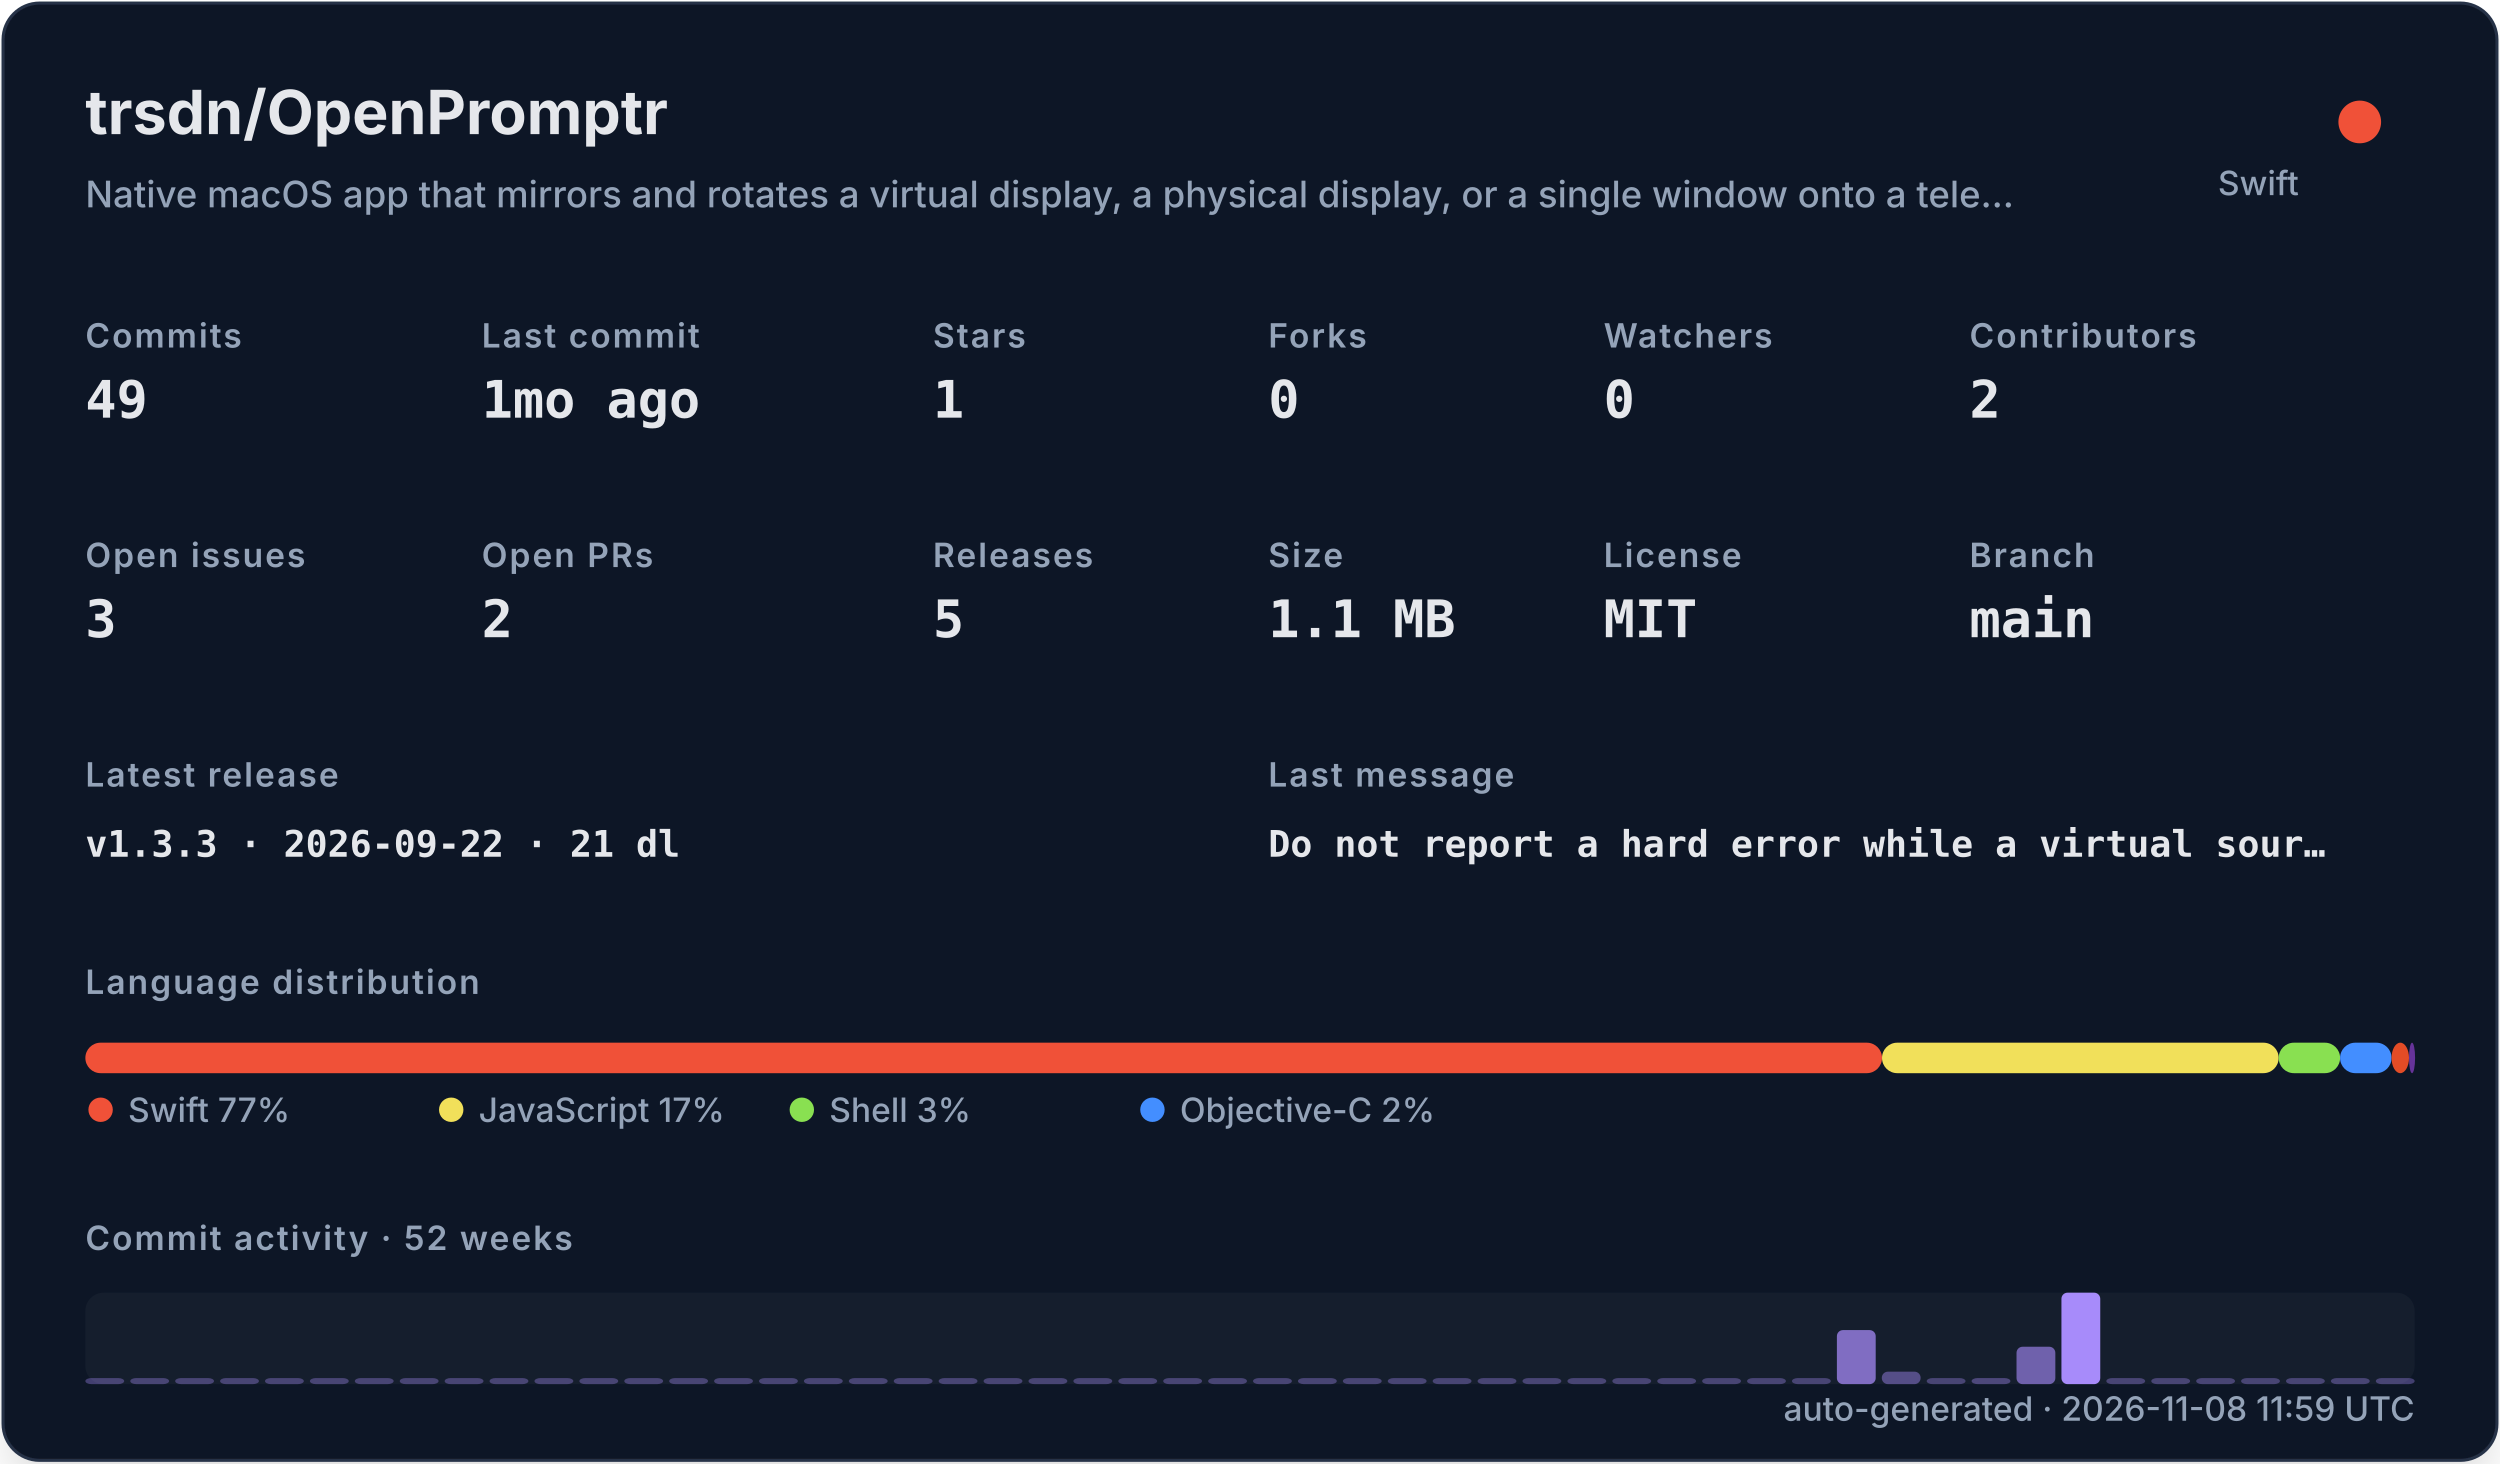
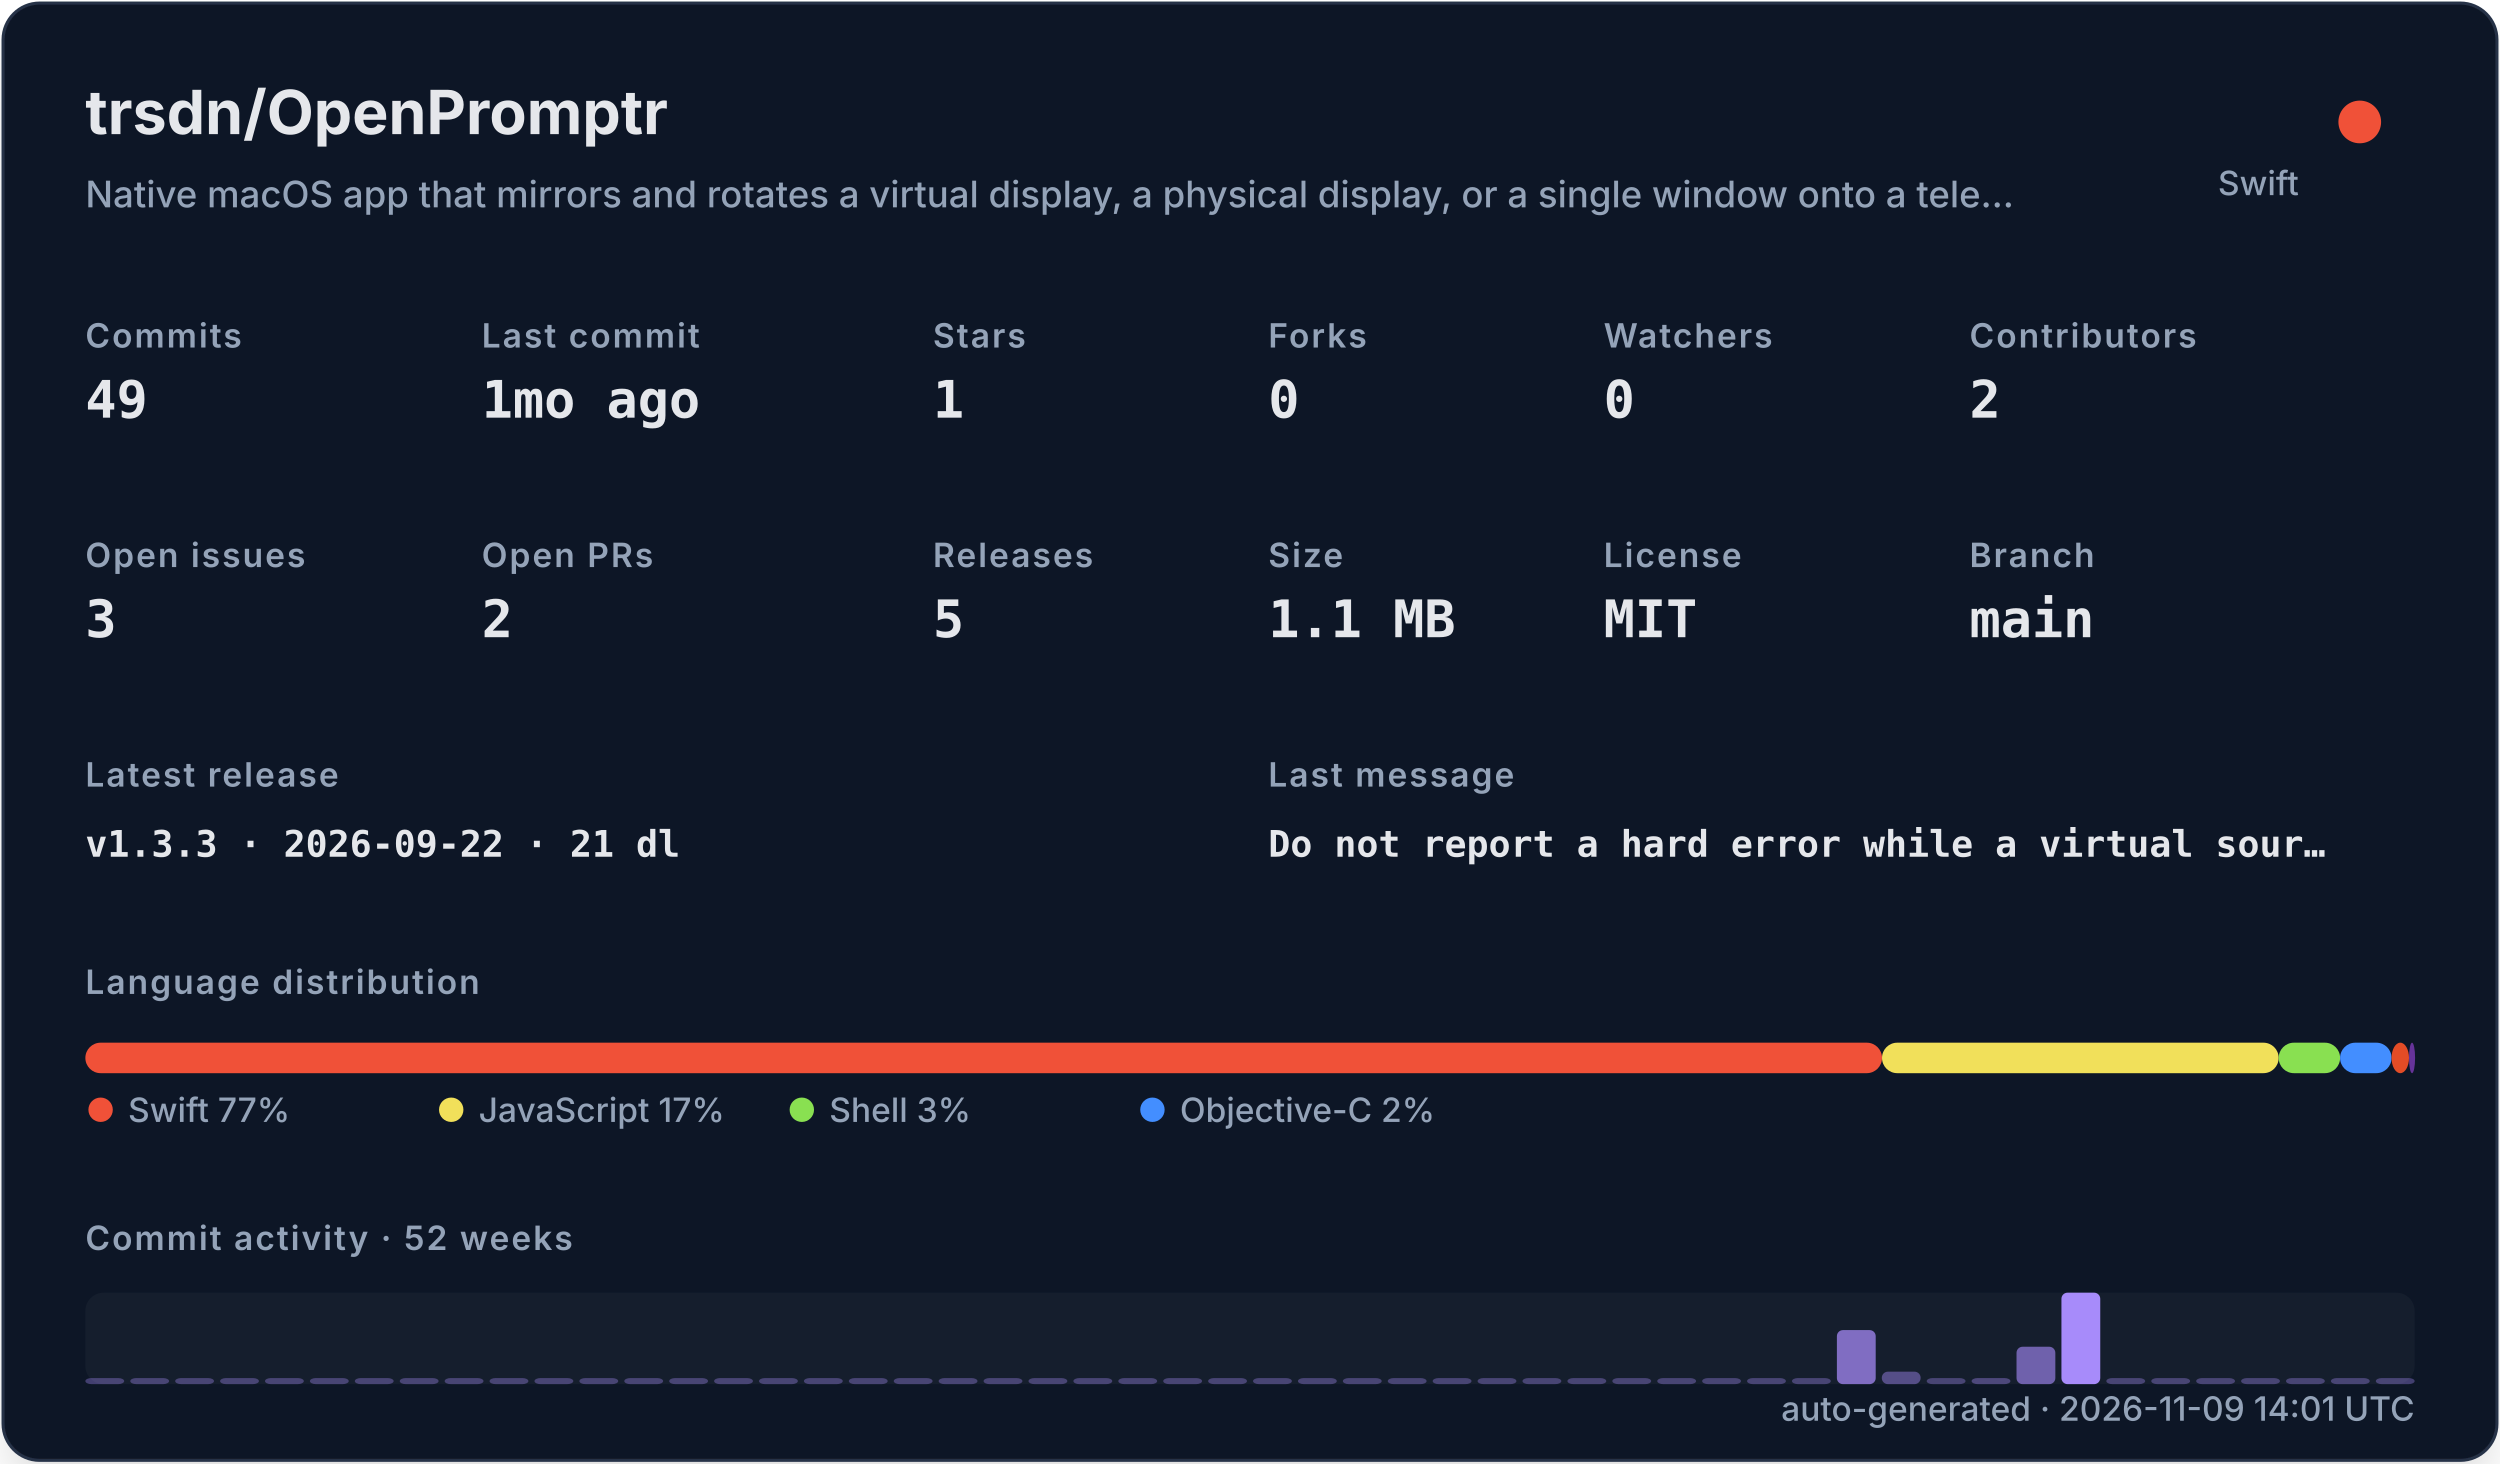
<svg xmlns="http://www.w3.org/2000/svg" width="820" height="480" viewBox="0 0 820 480" role="img">
  <defs>
    <filter id="shadow" x="-10%" y="-10%" width="120%" height="120%">
      <feDropShadow dx="0" dy="8" stdDeviation="10" flood-color="#000000" flood-opacity="0.16" />
    </filter>
    <style>
    .title { font: 700 20px -apple-system,BlinkMacSystemFont,"Segoe UI",sans-serif; fill: #e5e7eb; }
    .subtitle { font: 500 12px -apple-system,BlinkMacSystemFont,"Segoe UI",sans-serif; fill: #94a3b8; }
    .label { font: 600 11px -apple-system,BlinkMacSystemFont,"Segoe UI",sans-serif; fill: #94a3b8; text-transform: uppercase; letter-spacing: .06em; }
    .value { font: 700 17px ui-monospace,SFMono-Regular,Menlo,monospace; fill: #e5e7eb; }
    .small { font: 500 11px -apple-system,BlinkMacSystemFont,"Segoe UI",sans-serif; fill: #94a3b8; }
    .tiny { font: 500 10px -apple-system,BlinkMacSystemFont,"Segoe UI",sans-serif; fill: #94a3b8; }
    .mono { font: 650 12px ui-monospace,SFMono-Regular,Menlo,monospace; fill: #e5e7eb; }
  </style>
  </defs>
  <rect x="1" y="1" width="818" height="478" rx="12" fill="#111827" stroke="#263247" filter="url(#shadow)" />
  <text x="28" y="44" class="title">trsdn/OpenPromptr</text>
  <text x="28" y="68" class="subtitle">Native macOS app that mirrors and rotates a virtual display, a physical display, or a single window onto a tele…</text>
  <circle cx="774" cy="40" r="7" fill="#F05138" />
  <text x="754" y="64" text-anchor="end" class="small">Swift</text>
  <text x="28" y="114" class="label">Commits</text>
  <text x="28" y="137" class="value">49</text>
  <text x="158" y="114" class="label">Last commit</text>
  <text x="158" y="137" class="value">1mo ago</text>
  <text x="306" y="114" class="label">Stars</text>
  <text x="306" y="137" class="value">1</text>
  <text x="416" y="114" class="label">Forks</text>
  <text x="416" y="137" class="value">0</text>
  <text x="526" y="114" class="label">Watchers</text>
  <text x="526" y="137" class="value">0</text>
  <text x="646" y="114" class="label">Contributors</text>
  <text x="646" y="137" class="value">2</text>
  <text x="28" y="186" class="label">Open issues</text>
  <text x="28" y="209" class="value">3</text>
  <text x="158" y="186" class="label">Open PRs</text>
  <text x="158" y="209" class="value">2</text>
  <text x="306" y="186" class="label">Releases</text>
  <text x="306" y="209" class="value">5</text>
  <text x="416" y="186" class="label">Size</text>
  <text x="416" y="209" class="value">1.1 MB</text>
  <text x="526" y="186" class="label">License</text>
  <text x="526" y="209" class="value">MIT</text>
  <text x="646" y="186" class="label">Branch</text>
  <text x="646" y="209" class="value">main</text>
  <text x="28" y="258" class="label">Latest release</text>
  <text x="28" y="281" class="mono">v1.3.3 · 2026-09-22 · 21 dl</text>
  <text x="416" y="258" class="label">Last message</text>
  <text x="416" y="281" class="mono">Do not report a hard error while a virtual sour…</text>
  <text x="28" y="326" class="label">Language distribution</text>
  <rect x="28.00" y="342" width="589.30" height="10" rx="5" fill="#F05138" />
  <rect x="617.30" y="342" width="130.10" height="10" rx="5" fill="#f1e05a" />
  <rect x="747.41" y="342" width="20.14" height="10" rx="5" fill="#89e051" />
  <rect x="767.55" y="342" width="16.88" height="10" rx="5" fill="#438eff" />
  <rect x="784.44" y="342" width="5.71" height="10" rx="5" fill="#e34c26" />
  <rect x="790.15" y="342" width="2.00" height="10" rx="5" fill="#663399" />
  <circle cx="33" cy="364" r="4" fill="#F05138" />
  <text x="42" y="368" class="small">Swift 77%</text>
  <circle cx="148" cy="364" r="4" fill="#f1e05a" />
  <text x="157" y="368" class="small">JavaScript 17%</text>
  <circle cx="263" cy="364" r="4" fill="#89e051" />
  <text x="272" y="368" class="small">Shell 3%</text>
  <circle cx="378" cy="364" r="4" fill="#438eff" />
  <text x="387" y="368" class="small">Objective-C 2%</text>
  <text x="28" y="410" class="label">Commit activity · 52 weeks</text>
  <rect x="28" y="424" width="764" height="30" rx="6" fill="#1f2937" opacity=".42" />
  <rect x="28.00" y="452.00" width="12.73" height="2.00" rx="2" fill="#a78bfa" opacity="0.35" />
  <rect x="42.73" y="452.00" width="12.73" height="2.00" rx="2" fill="#a78bfa" opacity="0.35" />
  <rect x="57.46" y="452.00" width="12.73" height="2.00" rx="2" fill="#a78bfa" opacity="0.35" />
  <rect x="72.19" y="452.00" width="12.73" height="2.00" rx="2" fill="#a78bfa" opacity="0.35" />
  <rect x="86.92" y="452.00" width="12.73" height="2.00" rx="2" fill="#a78bfa" opacity="0.35" />
  <rect x="101.65" y="452.00" width="12.73" height="2.00" rx="2" fill="#a78bfa" opacity="0.35" />
  <rect x="116.38" y="452.00" width="12.73" height="2.00" rx="2" fill="#a78bfa" opacity="0.35" />
  <rect x="131.12" y="452.00" width="12.73" height="2.00" rx="2" fill="#a78bfa" opacity="0.35" />
  <rect x="145.85" y="452.00" width="12.73" height="2.00" rx="2" fill="#a78bfa" opacity="0.35" />
  <rect x="160.58" y="452.00" width="12.73" height="2.00" rx="2" fill="#a78bfa" opacity="0.35" />
  <rect x="175.31" y="452.00" width="12.73" height="2.00" rx="2" fill="#a78bfa" opacity="0.35" />
  <rect x="190.04" y="452.00" width="12.73" height="2.00" rx="2" fill="#a78bfa" opacity="0.35" />
  <rect x="204.77" y="452.00" width="12.73" height="2.00" rx="2" fill="#a78bfa" opacity="0.35" />
  <rect x="219.50" y="452.00" width="12.73" height="2.00" rx="2" fill="#a78bfa" opacity="0.35" />
  <rect x="234.23" y="452.00" width="12.73" height="2.00" rx="2" fill="#a78bfa" opacity="0.35" />
  <rect x="248.96" y="452.00" width="12.73" height="2.00" rx="2" fill="#a78bfa" opacity="0.35" />
  <rect x="263.69" y="452.00" width="12.73" height="2.00" rx="2" fill="#a78bfa" opacity="0.35" />
  <rect x="278.42" y="452.00" width="12.73" height="2.00" rx="2" fill="#a78bfa" opacity="0.35" />
  <rect x="293.15" y="452.00" width="12.73" height="2.00" rx="2" fill="#a78bfa" opacity="0.35" />
  <rect x="307.88" y="452.00" width="12.73" height="2.00" rx="2" fill="#a78bfa" opacity="0.35" />
  <rect x="322.62" y="452.00" width="12.73" height="2.00" rx="2" fill="#a78bfa" opacity="0.35" />
  <rect x="337.35" y="452.00" width="12.73" height="2.00" rx="2" fill="#a78bfa" opacity="0.35" />
  <rect x="352.08" y="452.00" width="12.73" height="2.00" rx="2" fill="#a78bfa" opacity="0.35" />
  <rect x="366.81" y="452.00" width="12.73" height="2.00" rx="2" fill="#a78bfa" opacity="0.35" />
  <rect x="381.54" y="452.00" width="12.73" height="2.00" rx="2" fill="#a78bfa" opacity="0.35" />
  <rect x="396.27" y="452.00" width="12.73" height="2.00" rx="2" fill="#a78bfa" opacity="0.35" />
  <rect x="411.00" y="452.00" width="12.73" height="2.00" rx="2" fill="#a78bfa" opacity="0.35" />
  <rect x="425.73" y="452.00" width="12.73" height="2.00" rx="2" fill="#a78bfa" opacity="0.35" />
  <rect x="440.46" y="452.00" width="12.73" height="2.00" rx="2" fill="#a78bfa" opacity="0.35" />
  <rect x="455.19" y="452.00" width="12.73" height="2.00" rx="2" fill="#a78bfa" opacity="0.35" />
  <rect x="469.92" y="452.00" width="12.73" height="2.00" rx="2" fill="#a78bfa" opacity="0.35" />
  <rect x="484.65" y="452.00" width="12.73" height="2.00" rx="2" fill="#a78bfa" opacity="0.35" />
  <rect x="499.38" y="452.00" width="12.73" height="2.00" rx="2" fill="#a78bfa" opacity="0.35" />
  <rect x="514.12" y="452.00" width="12.73" height="2.00" rx="2" fill="#a78bfa" opacity="0.35" />
  <rect x="528.85" y="452.00" width="12.73" height="2.00" rx="2" fill="#a78bfa" opacity="0.35" />
  <rect x="543.58" y="452.00" width="12.73" height="2.00" rx="2" fill="#a78bfa" opacity="0.35" />
  <rect x="558.31" y="452.00" width="12.73" height="2.00" rx="2" fill="#a78bfa" opacity="0.35" />
  <rect x="573.04" y="452.00" width="12.73" height="2.00" rx="2" fill="#a78bfa" opacity="0.35" />
  <rect x="587.77" y="452.00" width="12.73" height="2.00" rx="2" fill="#a78bfa" opacity="0.35" />
  <rect x="602.50" y="436.27" width="12.73" height="17.73" rx="2" fill="#a78bfa" opacity="0.73" />
  <rect x="617.23" y="449.91" width="12.73" height="4.09" rx="2" fill="#a78bfa" opacity="0.44" />
  <rect x="631.96" y="452.00" width="12.73" height="2.00" rx="2" fill="#a78bfa" opacity="0.35" />
  <rect x="646.69" y="452.00" width="12.73" height="2.00" rx="2" fill="#a78bfa" opacity="0.38" />
  <rect x="661.42" y="441.73" width="12.73" height="12.27" rx="2" fill="#a78bfa" opacity="0.62" />
  <rect x="676.15" y="424.00" width="12.73" height="30.00" rx="2" fill="#a78bfa" opacity="1.00" />
  <rect x="690.88" y="452.00" width="12.73" height="2.00" rx="2" fill="#a78bfa" opacity="0.35" />
  <rect x="705.62" y="452.00" width="12.73" height="2.00" rx="2" fill="#a78bfa" opacity="0.35" />
  <rect x="720.35" y="452.00" width="12.73" height="2.00" rx="2" fill="#a78bfa" opacity="0.35" />
  <rect x="735.08" y="452.00" width="12.73" height="2.00" rx="2" fill="#a78bfa" opacity="0.35" />
  <rect x="749.81" y="452.00" width="12.73" height="2.00" rx="2" fill="#a78bfa" opacity="0.35" />
  <rect x="764.54" y="452.00" width="12.73" height="2.00" rx="2" fill="#a78bfa" opacity="0.35" />
  <rect x="779.27" y="452.00" width="12.73" height="2.00" rx="2" fill="#a78bfa" opacity="0.35" />
-   <text x="792" y="466" text-anchor="end" class="small">auto-generated · 2026-11-08 11:59 UTC</text>
+   <text x="792" y="466" text-anchor="end" class="small">auto-generated · 2026-11-09 14:01 UTC</text>
</svg>
